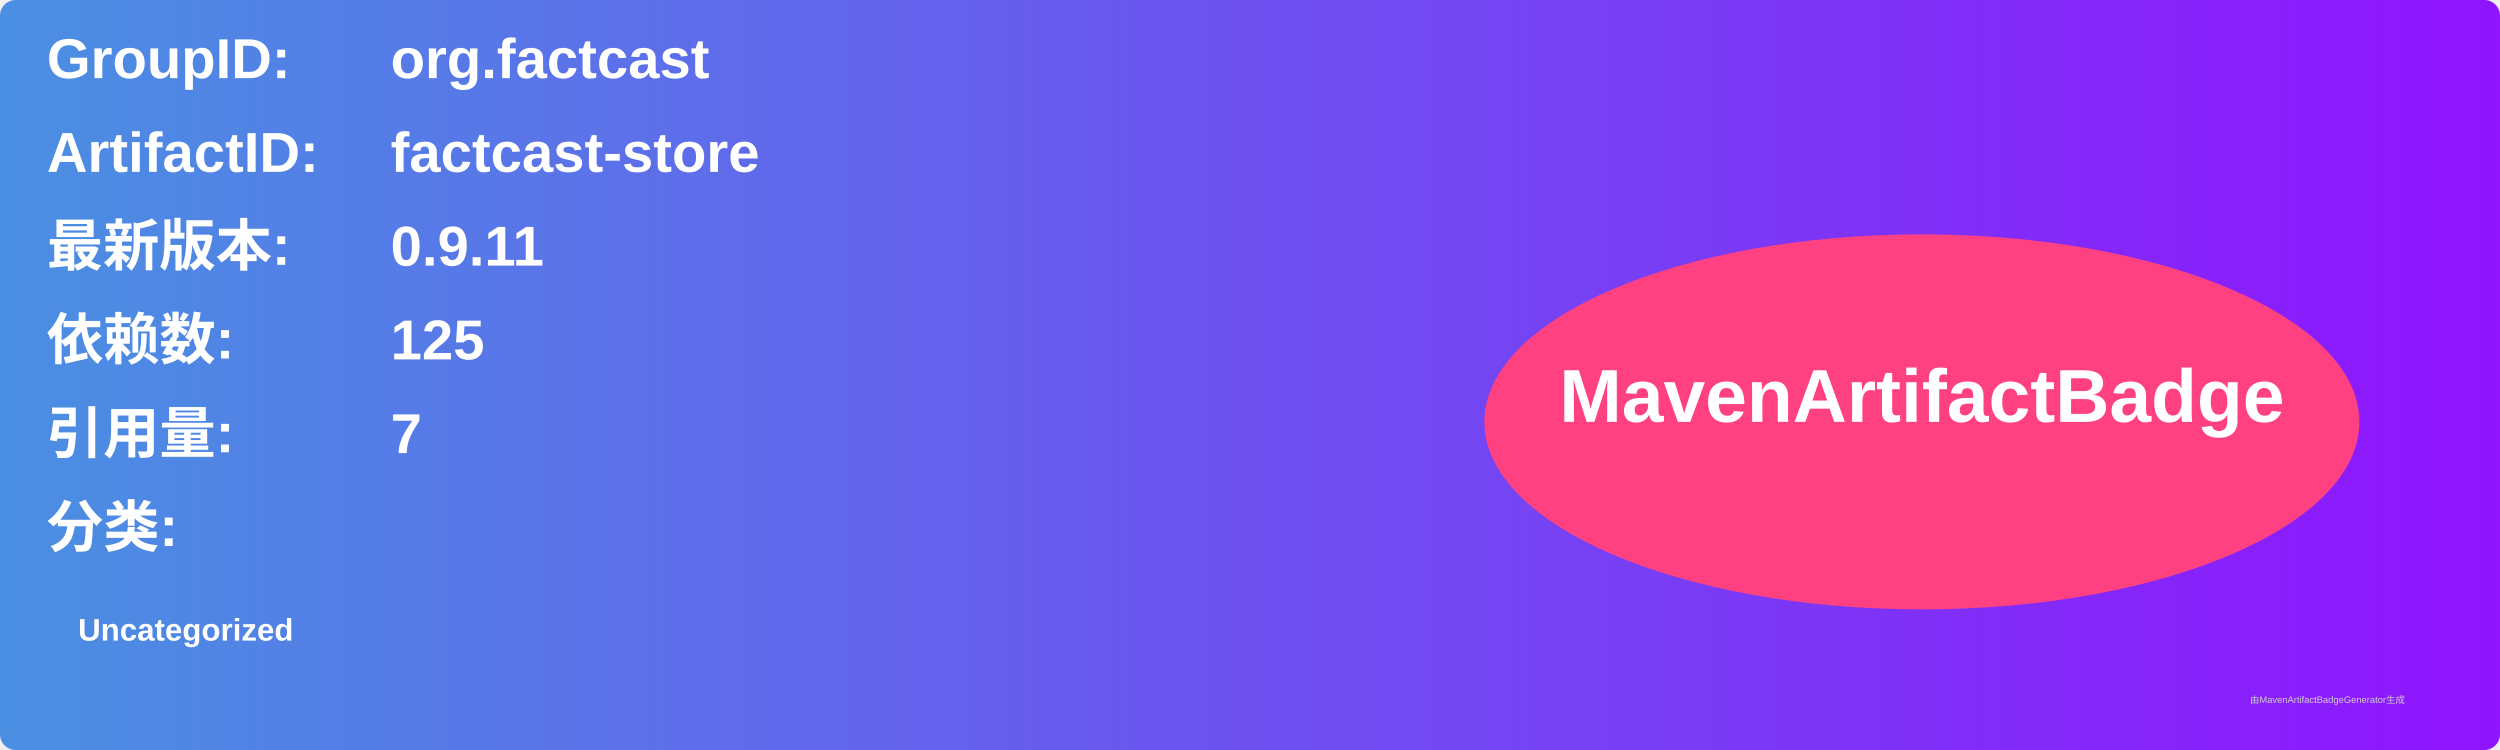
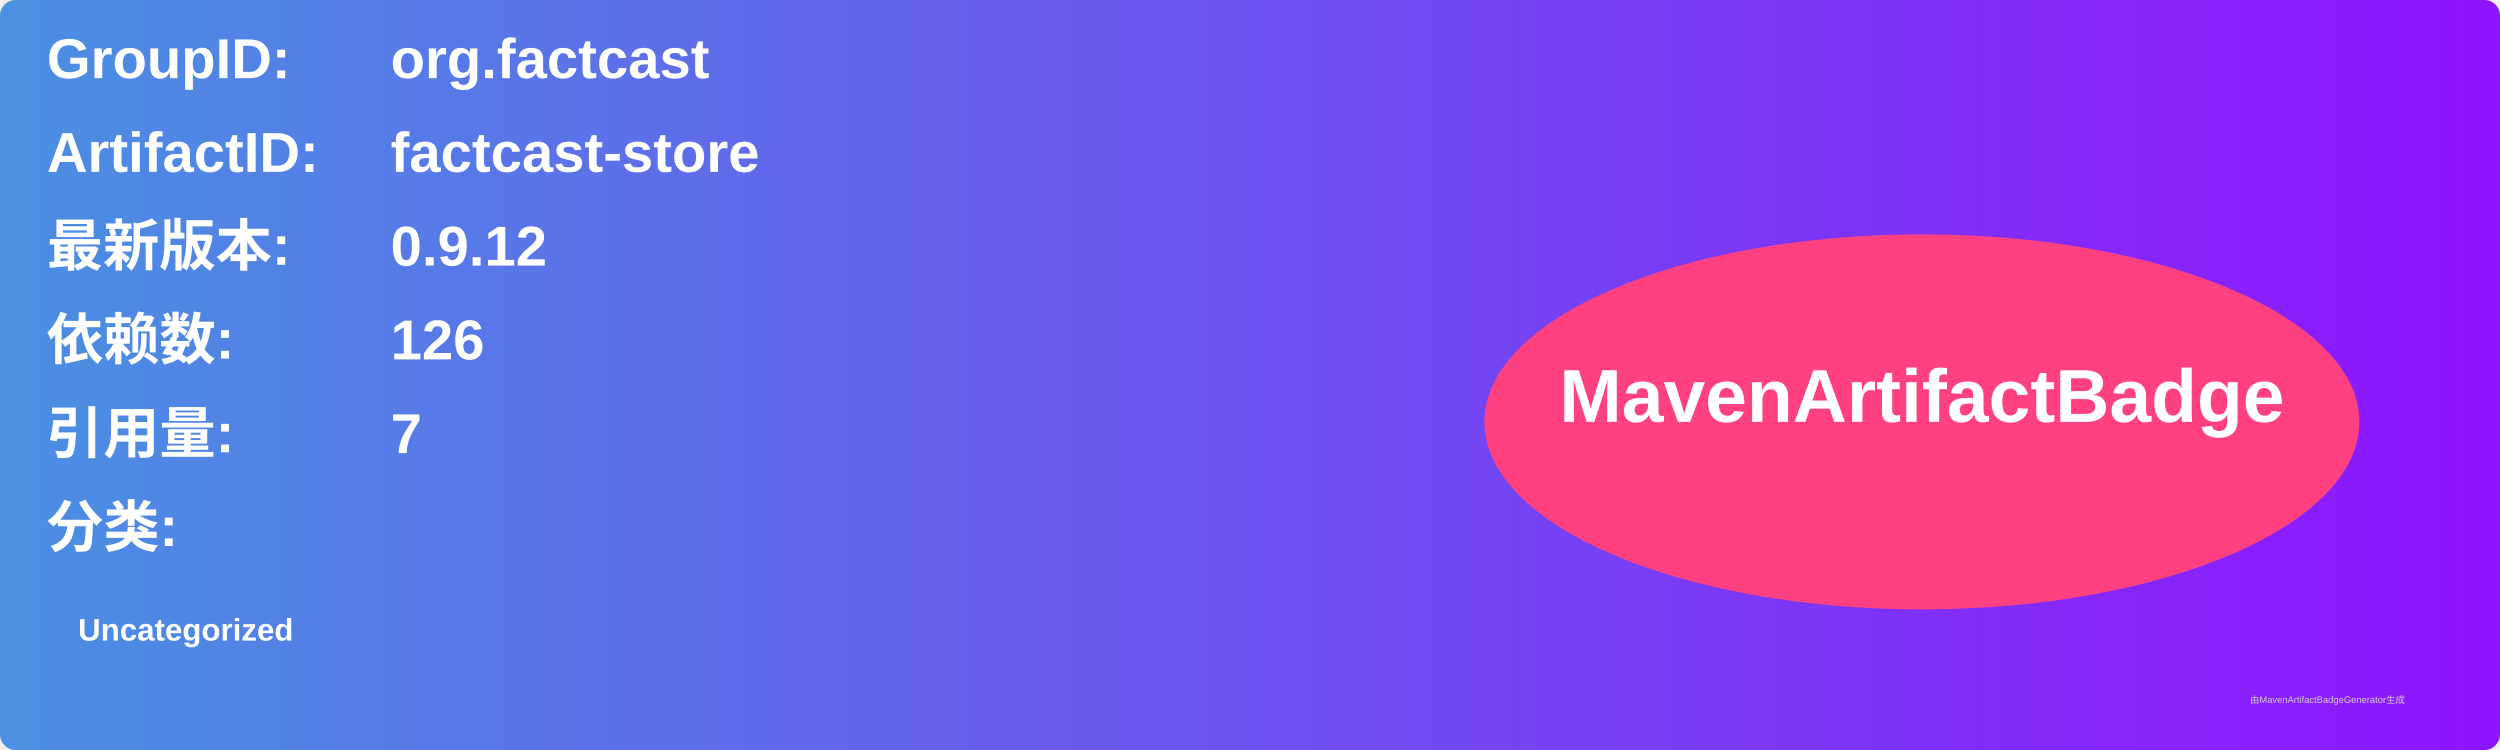
<svg xmlns="http://www.w3.org/2000/svg" width="800" height="240" viewBox="0 0 800 240">
  <linearGradient id="grad" x1="0%" y1="0%" x2="100%" y2="0%">
    <stop offset="0%" stop-color="#4a90e2" />
    <stop offset="100%" stop-color="#9013fe" />
  </linearGradient>
  <rect width="100%" height="100%" rx="5" ry="5" fill="url(#grad)" />
  <g transform="translate(15, 15)">
    <text x="0" y="10" font-family="Arial" font-size="18" fill="white" font-weight="bold" width="260">GroupID:</text>
    <text x="110" y="10" font-family="Arial" font-size="18" fill="white" font-weight="bold" width="460">org.factcast</text>
    <text x="0" y="40" font-family="Arial" font-size="18" fill="white" font-weight="bold" width="260">ArtifactID:</text>
    <text x="110" y="40" font-family="Arial" font-size="18" fill="white" font-weight="bold" width="460">factcast-store</text>
    <text x="0" y="70" font-family="Arial" font-size="18" fill="white" font-weight="bold">最新版本:</text>
    <text x="110" y="70" font-family="Arial" font-size="18" fill="white" font-weight="bold">
-       <tspan font-weight="bold">0.9.11</tspan>
+       <tspan font-weight="bold">0.9.12</tspan>
    </text>
    <text x="0" y="100" font-family="Arial" font-size="18" fill="white" font-weight="bold">依赖数: </text>
    <text x="110" y="100" font-family="Arial" font-size="18" fill="white">
-       <tspan font-weight="bold">125</tspan>
+       <tspan font-weight="bold">126</tspan>
    </text>
    <text x="0" y="130" font-family="Arial" font-size="18" fill="white" font-weight="bold">引用量: </text>
    <text x="110" y="130" font-family="Arial" font-size="18" fill="white">
      <tspan font-weight="bold">7</tspan>
    </text>
    <text x="0" y="160" font-family="Arial" font-size="18" fill="white" font-weight="bold">分类:</text>
    <text x="10" y="190" font-family="Arial" font-size="10" fill="white">
      <tspan font-weight="bold">Uncategorized</tspan>
    </text>
    <ellipse cx="600" cy="120" rx="140" ry="60" fill="#ff4081" />
    <text x="600" y="120" text-anchor="middle" font-family="Arial" font-size="24" fill="white" font-weight="bold">MavenArtifactBadge</text>
  </g>
  <text x="720" y="225" font-family="Arial" font-size="3" fill="#d0d0d0">由MavenArtifactBadgeGenerator生成</text>
</svg>
